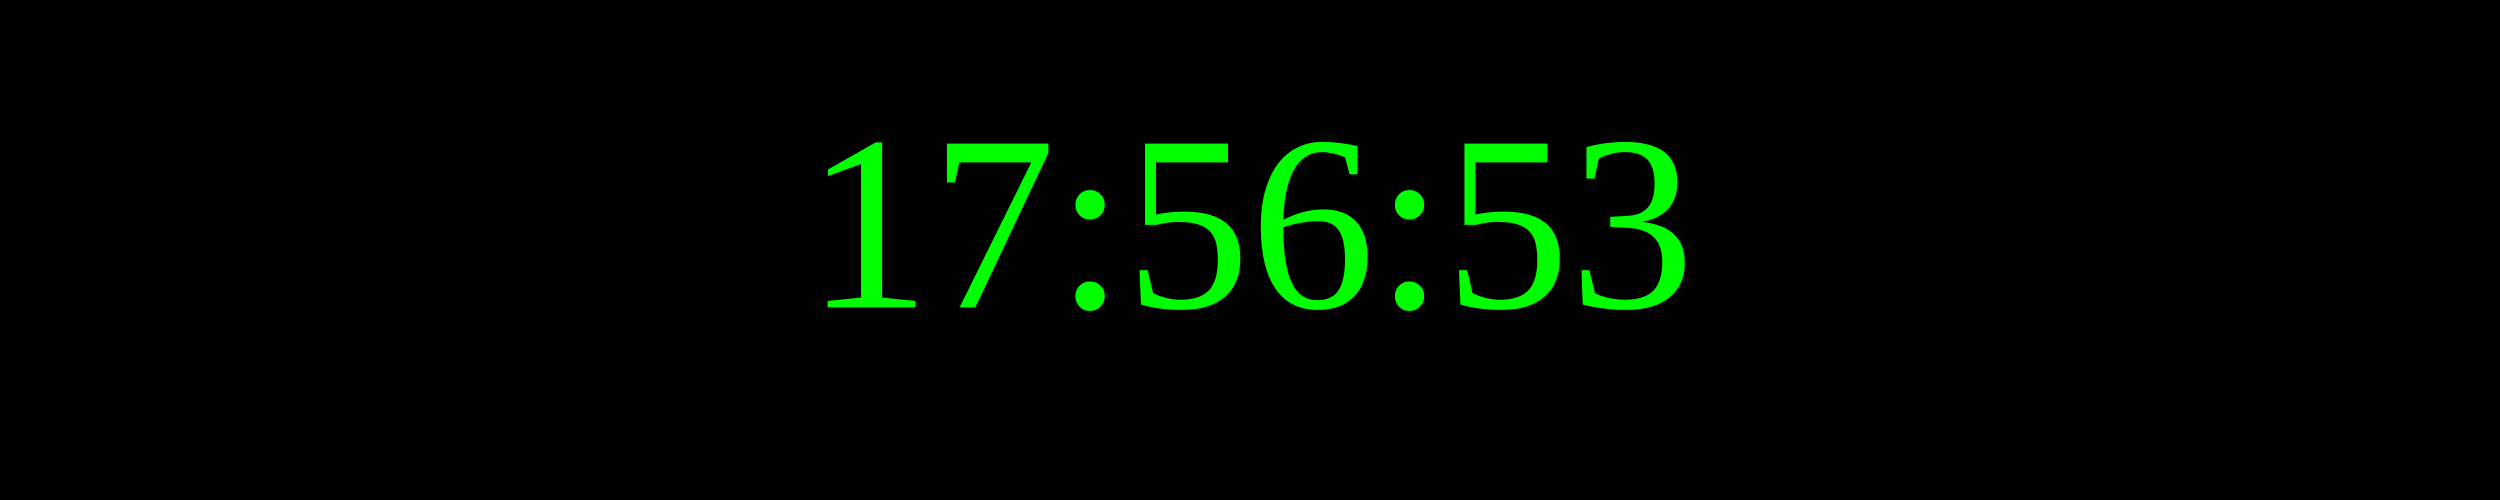
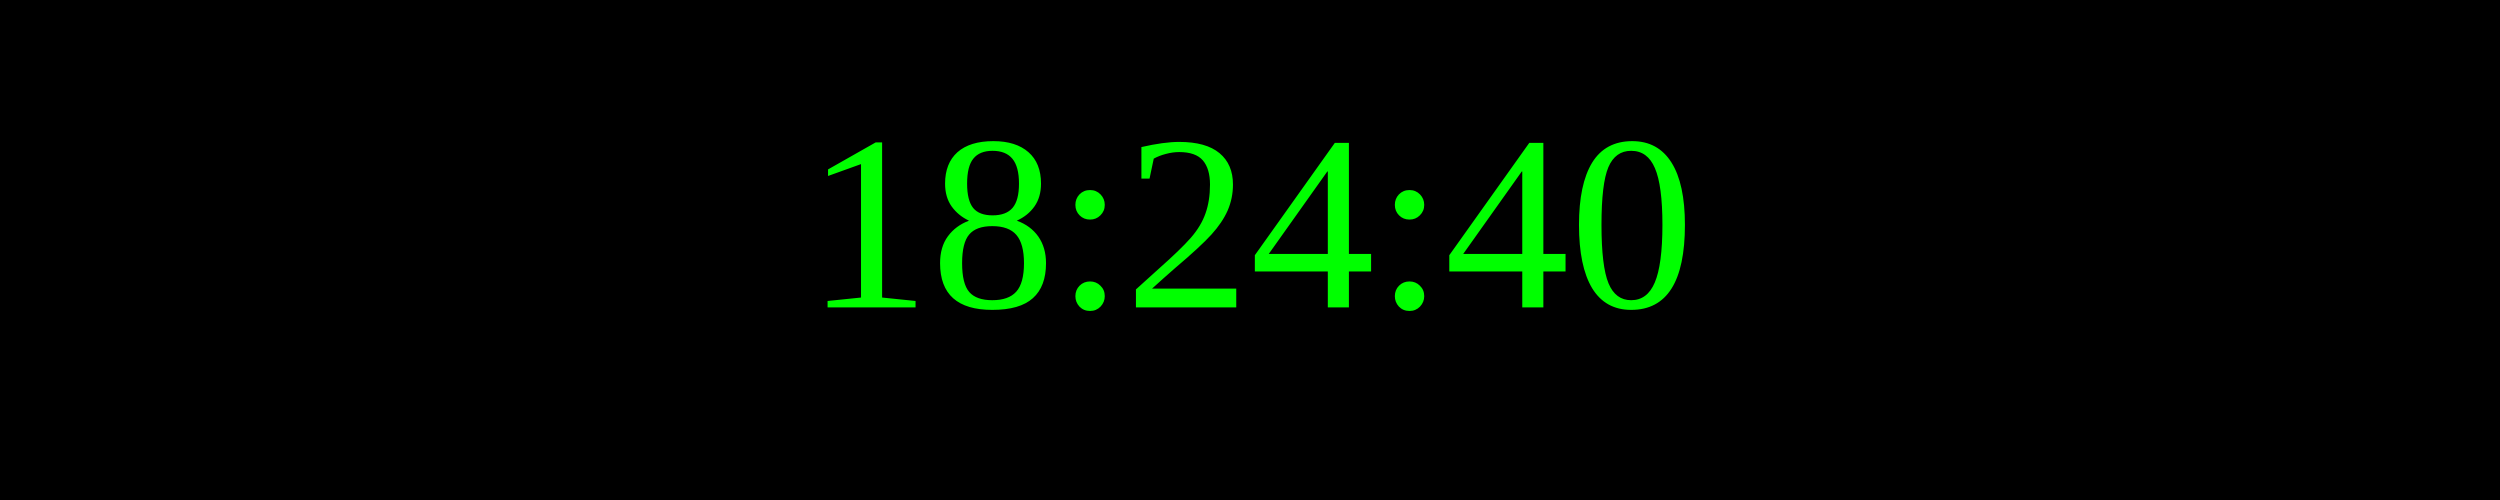
<svg xmlns="http://www.w3.org/2000/svg" width="250" height="50">
  <rect width="100%" height="100%" fill="black" />
  <text x="50%" y="50%" font-size="25" fill="lime" text-anchor="middle" dominant-baseline="middle">
- 17:56:53
+ 18:24:40
</text>
</svg>
